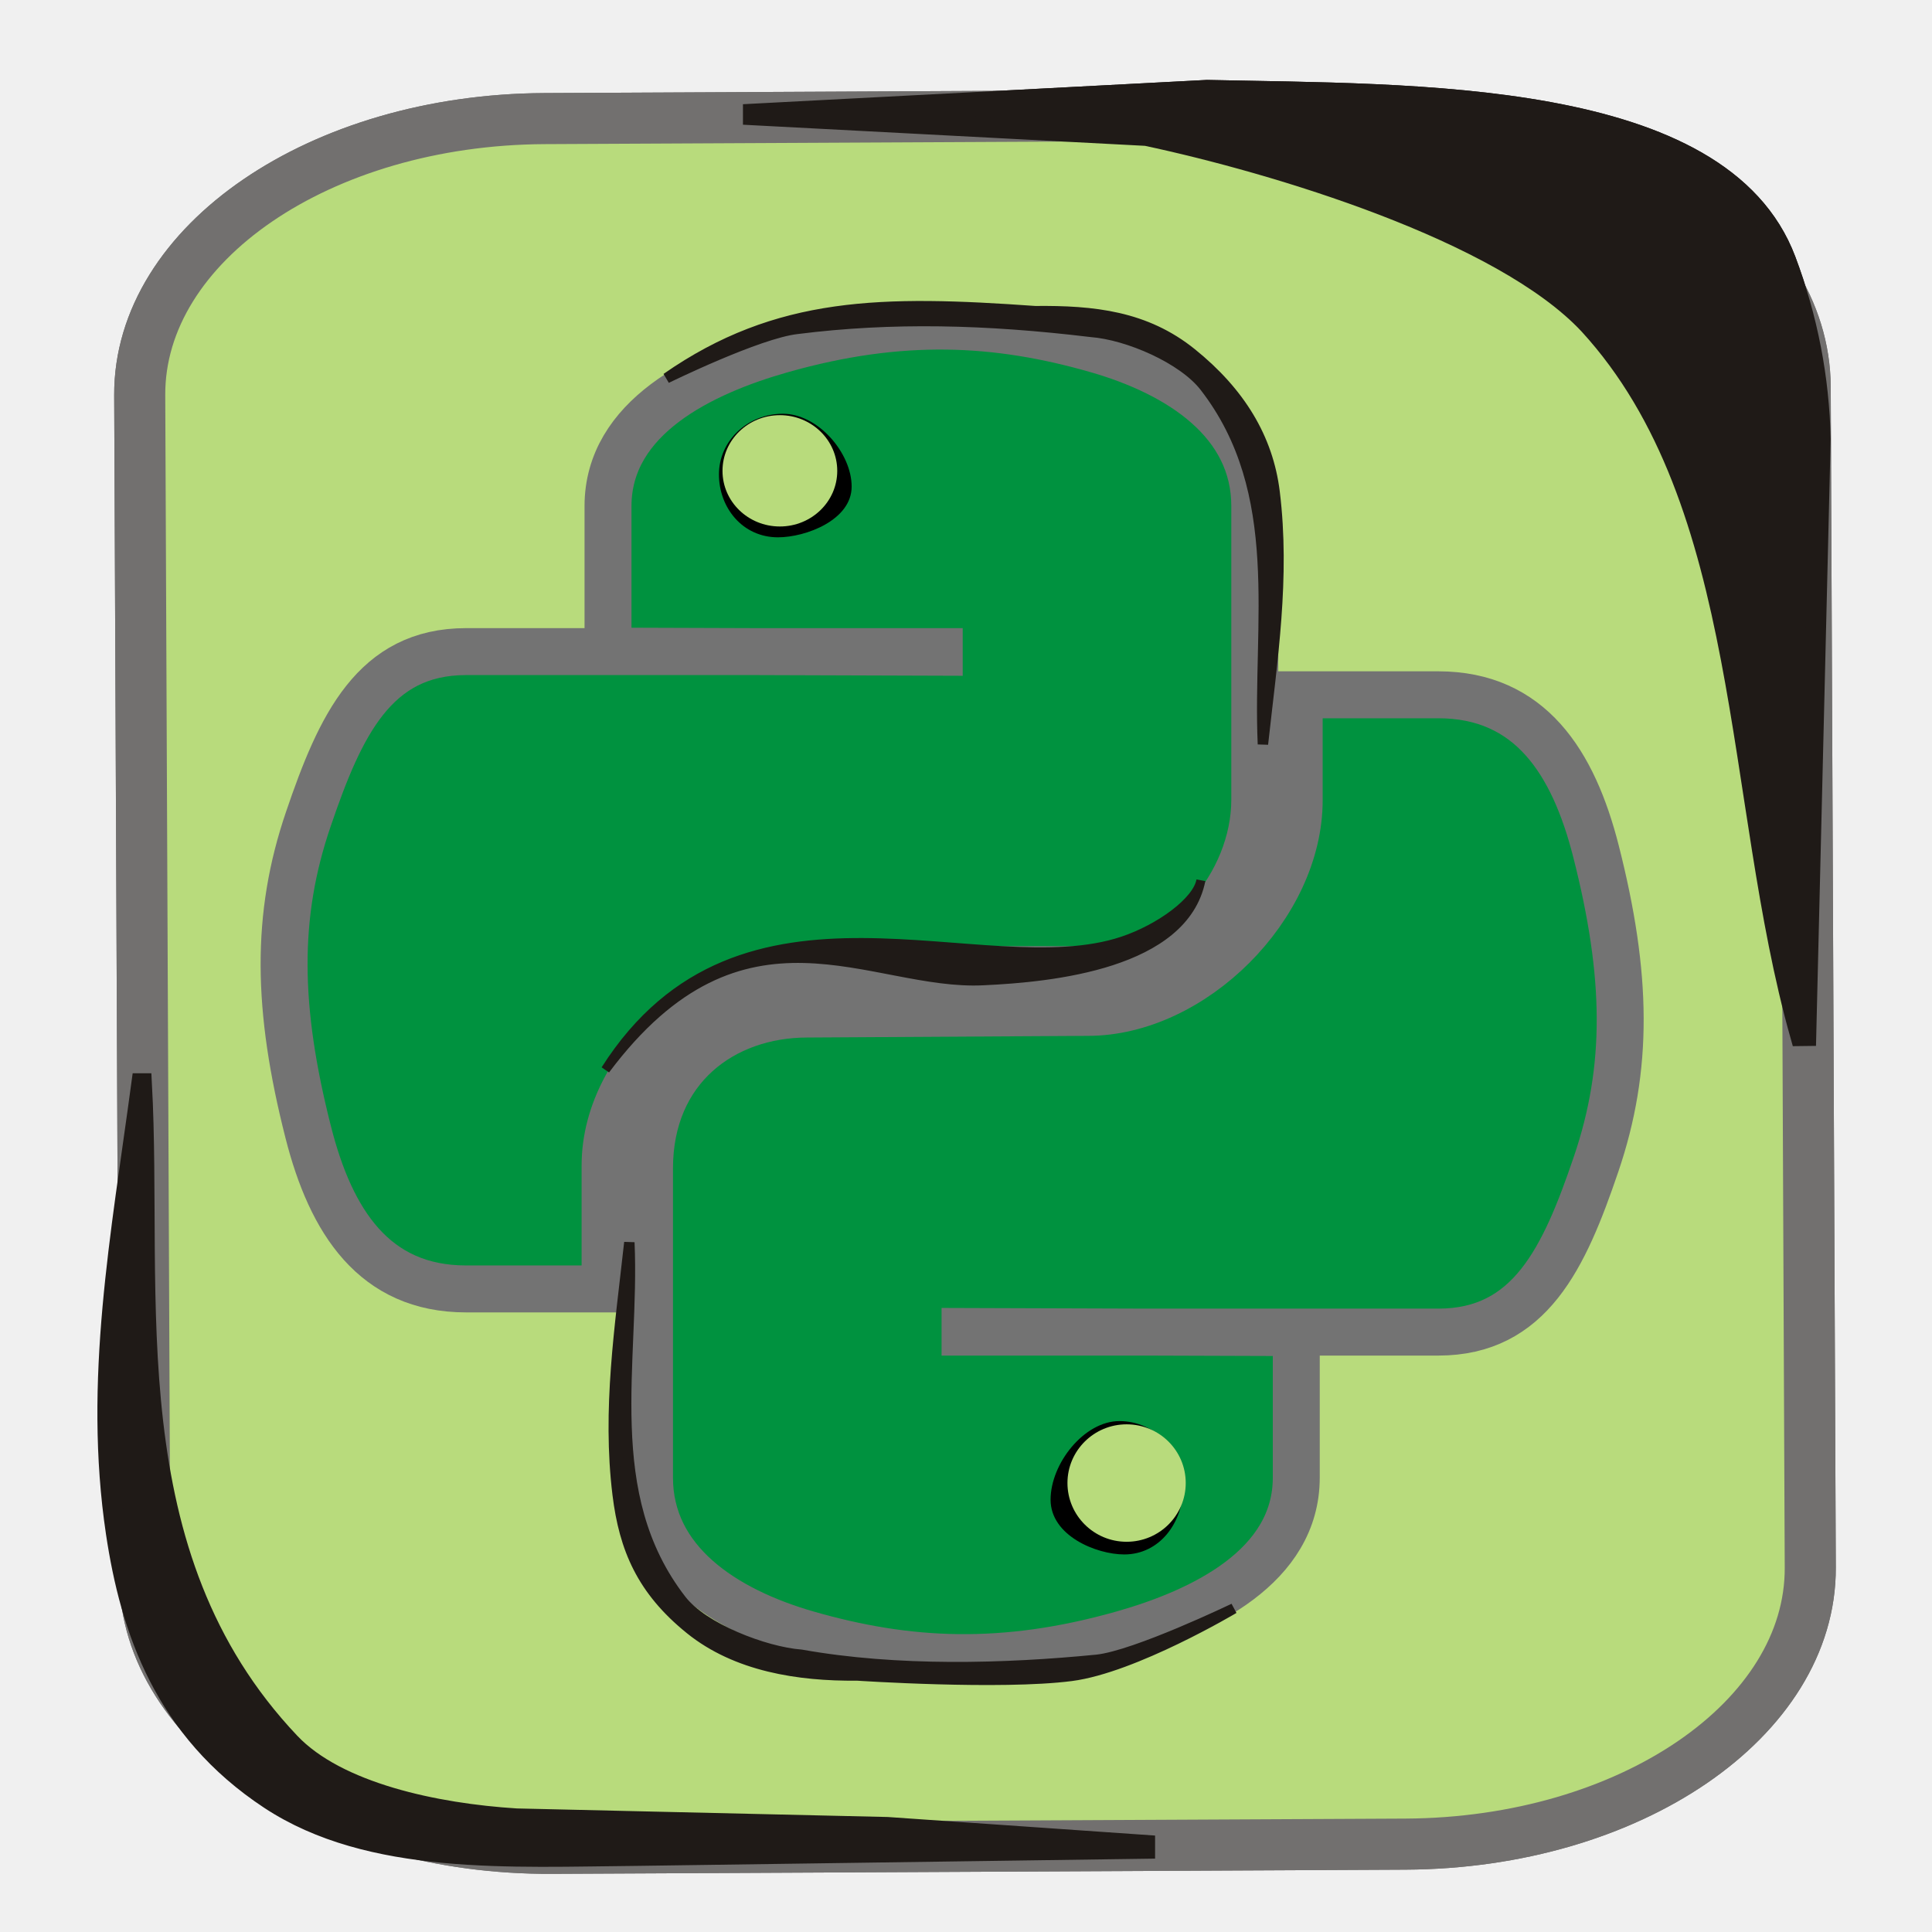
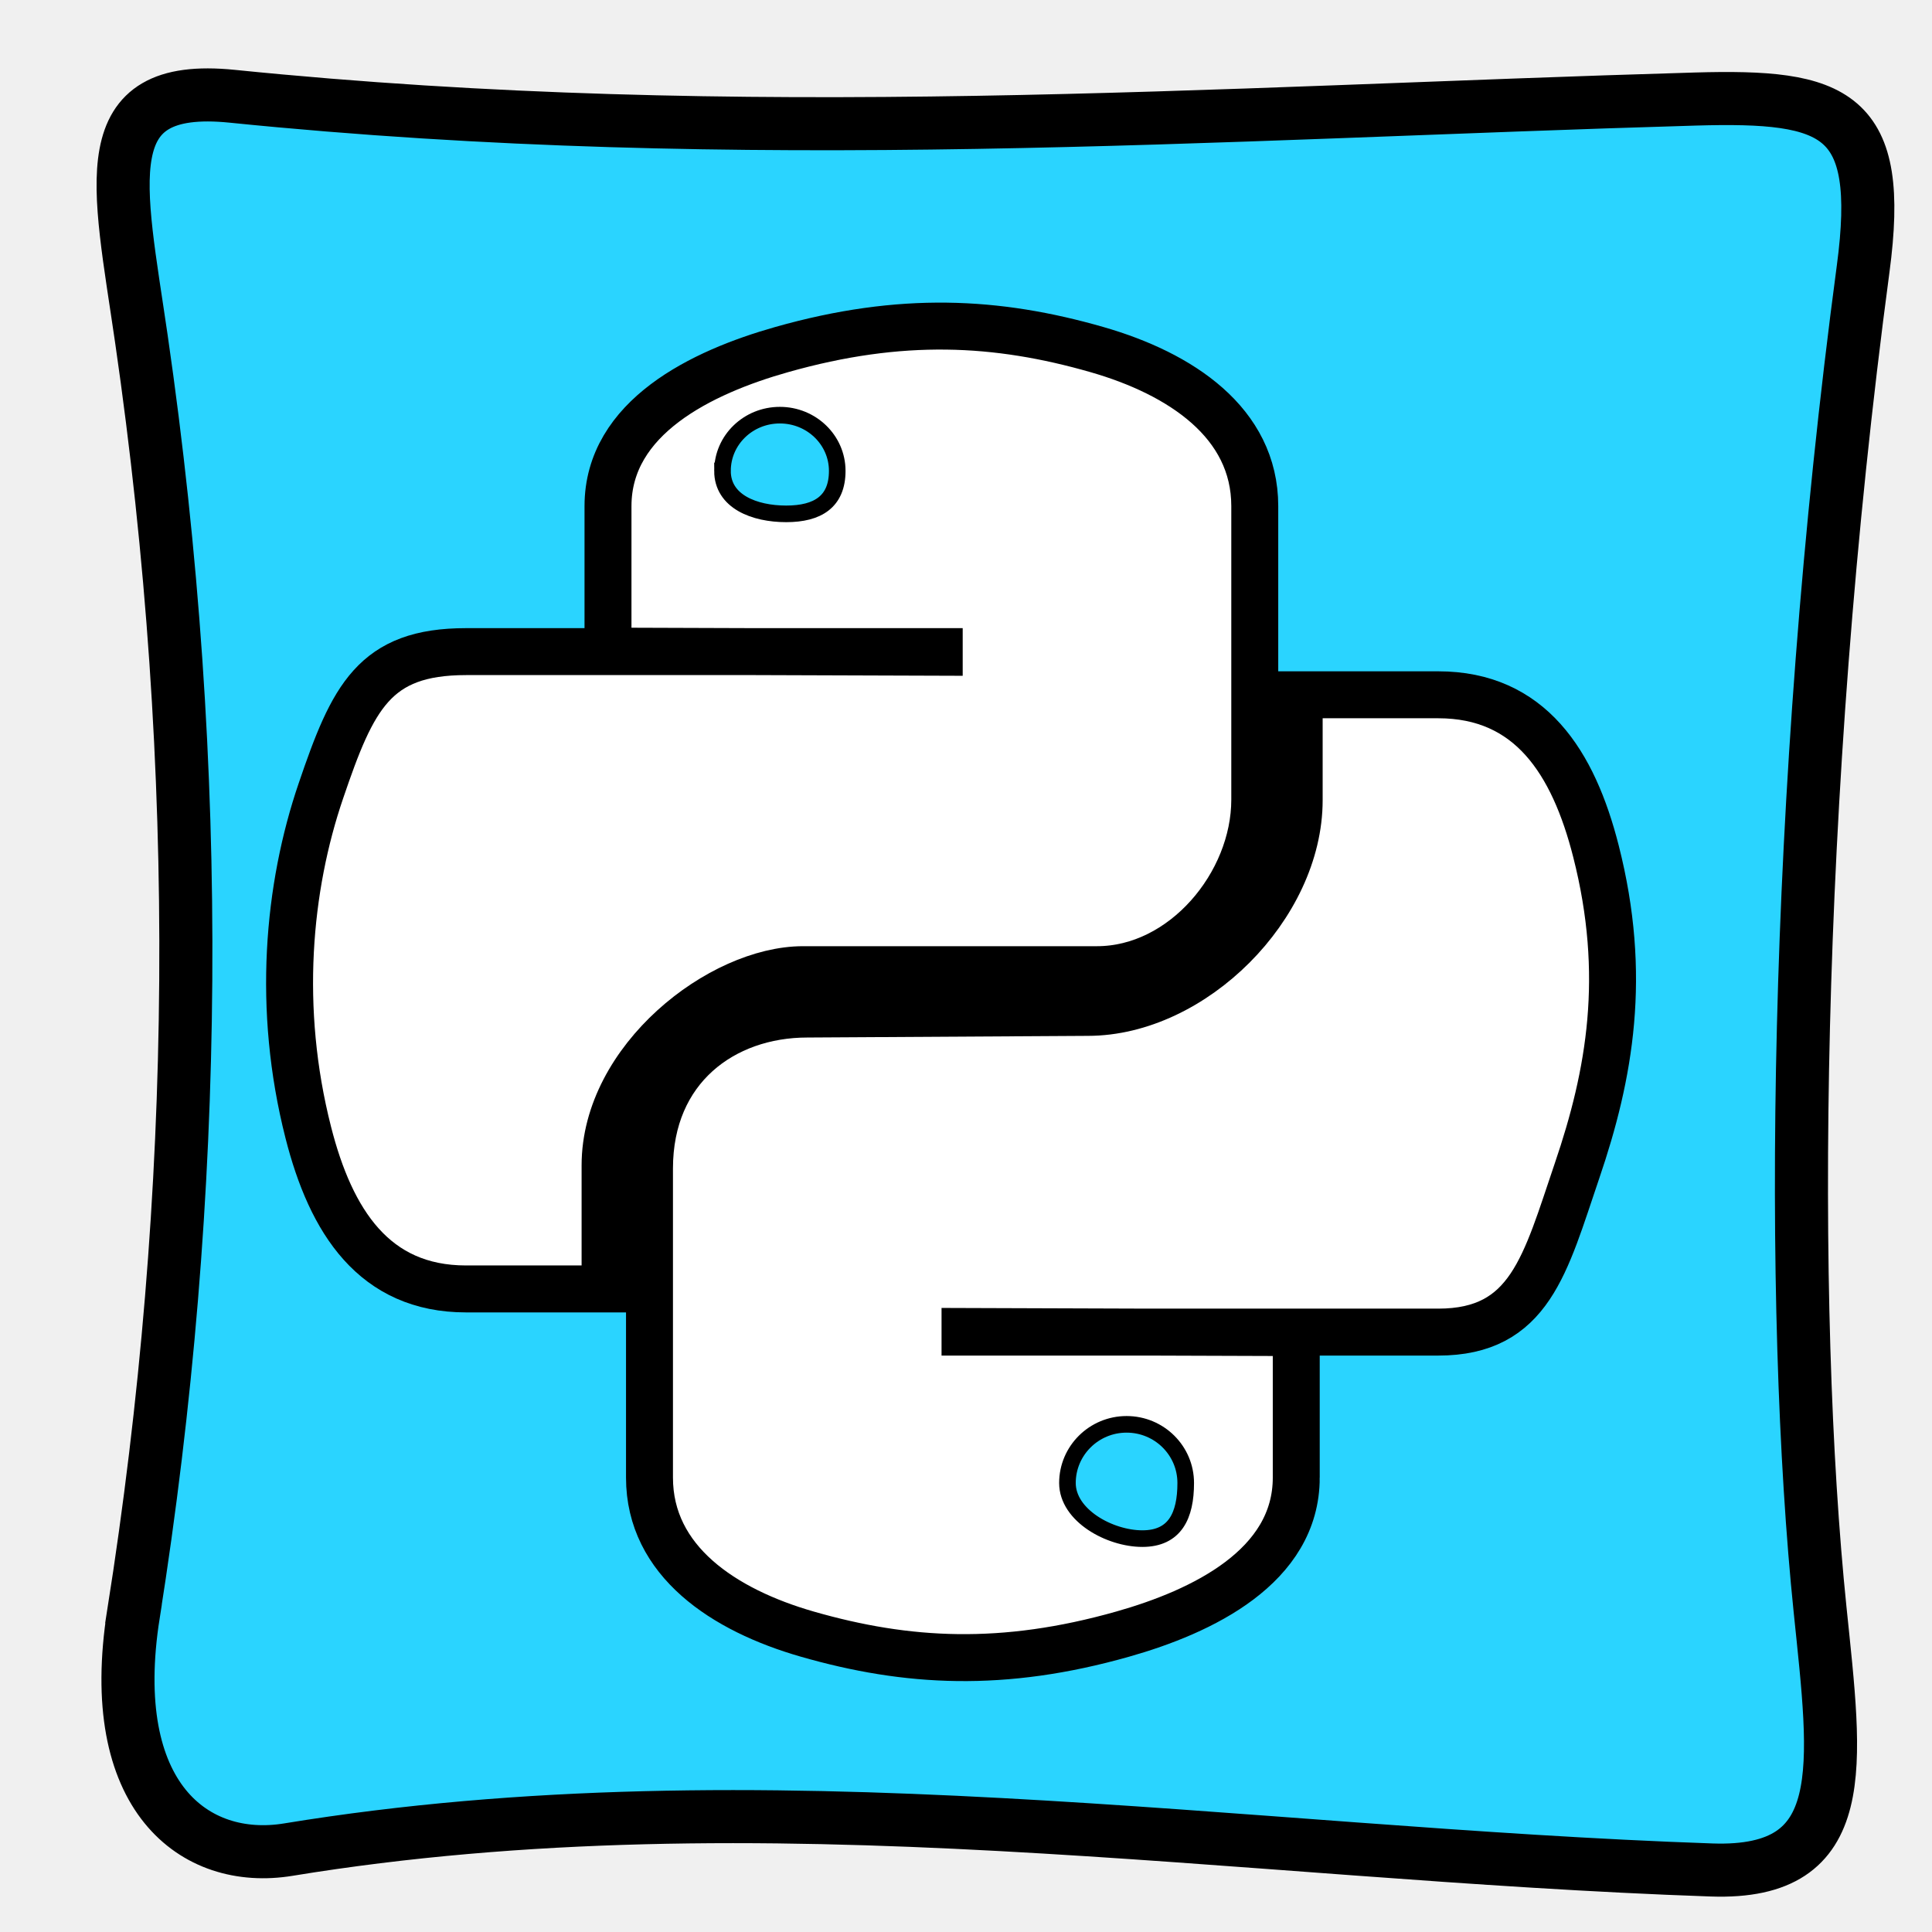
<svg xmlns="http://www.w3.org/2000/svg" xmlns:xlink="http://www.w3.org/1999/xlink" width="256" height="256" id="svg5274" version="1.1">
  <defs id="defs5276">
-     <linearGradient xlink:href="#linearGradient4092" id="linearGradient18220" gradientUnits="userSpaceOnUse" gradientTransform="matrix(12.30107,0,0,12.13158,-48672.843,15598.621)" x1="116.537" y1="58.202" x2="77.088" y2="118.202" />
    <linearGradient id="linearGradient4092">
      <stop id="stop4094" style="stop-color:#2b5d87;stop-opacity:1" offset="0" />
      <stop id="stop4096" style="stop-color:#4182b8;stop-opacity:1" offset="1" />
    </linearGradient>
+     <linearGradient xlink:href="#linearGradient4092" id="linearGradient3024" gradientUnits="userSpaceOnUse" gradientTransform="matrix(1.548525,0,0,1.52719,-54.29826,746.9679)" x1="116.537" y1="58.202" x2="77.088" y2="118.202" />
  </defs>
  <g id="layer1" transform="translate(0,-796.3622)">
-     <g transform="matrix(0.1258854,0,0,0.1258854,6072.904,-1216.671)" style="fill-rule:evenodd" id="g18333">
-       <rect style="fill:#b8db7c;fill-rule:evenodd;stroke:#72706f;stroke-width:53.758" y="-48164.66" x="-17702.037" class="fil3 str0" transform="matrix(-0.00430507,-0.9999907,0.9999879,-0.00491528,0,0)" width="1820.699" height="1753.075" rx="288.999" ry="427.332" id="rect7046-0-2-9-1-0-8-9-1" />
-       <path d="m -47458.94,16111.48 488.003,-25.543 c 216.885,4.819 540.549,-2.542 608.959,178.88 23.179,61.481 35.25,124.793 36.559,188.295 l -15.162,628.092 -5.704,0.07 c -70.498,-249.561 -50.538,-560.803 -222.516,-748.599 -91.904,-98.498 -330.787,-170.112 -466.13,-198.923 l -424.009,-22.274 z" class="fil1 str1" id="_80379776-7-7-5-7-9-6-26-7" style="fill:#1f1a17;fill-rule:evenodd;stroke:#1f1a17;stroke-width:21.609" />
-       <path style="fill:none" class="fil2" d="m -47458.938,16111.492 c 151.615,-25.107 831.276,-12.299 945.076,44.545 105.516,52.701 150.616,160.736 154.159,297.509 l 16.272,627.697" id="path7050-7-1-0-9-3-8-09-4" />
-       <path style="fill:none" class="fil2" d="m -48092.435,17131.491 c 0,110.479 -19.614,241.338 -10.815,351.513 27.47,343.988 162.021,465.658 530.677,441.889 71.038,-4.574 454.845,10.038 536.073,10.038" id="path7054-6-7-2-3-9-0-5-8" />
-       <path id="path4552-0-2-4-0-9" d="m -47615.532,16237.857 c -51.222,-0.09 -85.417,7.938 -85.417,7.938 l 33.351,157.839 c 0,0 86.644,-15.371 162.896,17.201 -9.491,-3.723 10.427,9.601 25.88,33.623 18.099,28.134 41.173,69.727 66.506,119.43 32.802,64.359 69.732,142.584 108.339,226.523 l -391.991,884.109 147.526,65.377 333.814,-752.887 c 53.161,117.693 106.328,235.354 154.725,335.679 56.037,116.163 99.034,204.043 148.85,260.497 75.73,85.825 152.853,126.859 213.642,143.169 60.793,16.309 113.321,6.226 113.321,6.226 l -36.269,-157.216 c 0,0 -5.097,3.255 -35.219,-4.826 -30.118,-8.08 -77.173,-29.141 -134.49,-94.097 -16.708,-18.936 -70.078,-110.966 -124.528,-223.838 -54.448,-112.873 -116.621,-251.608 -178.191,-387.749 -61.57,-136.14 -122.442,-269.561 -175.779,-374.206 -26.668,-52.321 -51.304,-97.323 -74.561,-133.478 -23.257,-36.154 -33.939,-64.57 -84.835,-88.726 -68.099,-32.326 -136.344,-40.505 -187.57,-40.588 z" style="font-size:medium;font-style:normal;font-variant:normal;font-weight:normal;font-stretch:normal;text-indent:0;text-align:start;text-decoration:none;line-height:normal;letter-spacing:normal;word-spacing:normal;text-transform:none;direction:ltr;block-progression:tb;writing-mode:lr-tb;text-anchor:start;baseline-shift:baseline;color:#000000;fill:#00923f;fill-opacity:1;fill-rule:evenodd;stroke:#737373;stroke-width:37.358;stroke-miterlimit:4;stroke-opacity:1;stroke-dasharray:none;marker:none;visibility:visible;display:inline;overflow:visible;enable-background:accumulate;font-family:Sans;-inkscape-font-specification:Sans" />
-       <path id="path5715-4-6-2-1-6" d="m -46581.027,17747.552 c -1.089,0.239 -22.011,-6.285 -27.517,-46.628 -18.794,-134.249 18.172,-90.918 -59.831,-121.371 -6.403,-2.35 -12.602,-5.406 -18.506,-8.88 l 0,0 c -166.722,-75.643 -196.134,-253.627 -250.029,-380.339 -6.861,-15.627 -14.866,-30.274 -20.531,-45.951 -0.848,-2.368 -1.156,-3.659 -0.889,-3.794 l 0,0 0,0 c 0,0 0,0 0,0 0,0 0,0 0,0 l 0,0 -46.367,-97.081 c 0.27,-0.129 44.578,82.043 45.941,84.155 8.841,14.493 20.618,44.141 27.554,56.862 15.034,27.585 35.705,68.89 60.933,114.169 10.696,19.198 22.19,39.638 34.511,60.941 12.321,21.302 25.473,43.465 39.546,66.071 8.722,14.01 17.779,28.177 27.364,42.262 2.708,3.978 5.434,7.916 8.181,11.805 9.941,14.063 19.977,27.524 31.015,39.402 27.199,26.86 73.555,47.579 101.269,46.423 8.536,-1.92 7.915,-1.727 20.941,-6.464 8.448,40.949 22.278,110.386 35.301,139.411 6.441,31.035 6.751,60.401 5.66,60.64 z" style="fill:#000000;fill-rule:evenodd;stroke:none" />
-       <rect style="fill:#b8db7c;fill-rule:evenodd;stroke:#72706f;stroke-width:53.758" y="-48164.66" x="-17702.037" class="fil3 str0" transform="matrix(-0.00430507,-0.9999907,0.9999879,-0.00491528,0,0)" width="1820.699" height="1753.075" rx="288.999" ry="427.332" id="rect7046-0-2-9-5-1-9-7-6" />
-       <path d="m -47458.94,16111.48 488.003,-25.543 c 216.885,4.819 540.549,-2.542 608.959,178.88 23.179,61.481 35.25,124.793 36.559,188.295 l -15.162,628.092 -5.704,0.07 c -70.498,-249.561 -50.538,-560.803 -222.516,-748.599 -91.904,-98.498 -330.787,-170.112 -466.13,-198.923 l -424.009,-22.274 z" class="fil1 str1" id="_80379776-7-7-5-5-8-0-2-2" style="fill:#1f1a17;fill-rule:evenodd;stroke:#1f1a17;stroke-width:21.609" />
-       <path style="fill:none" class="fil2" d="m -47458.938,16111.492 c 151.615,-25.107 831.276,-12.299 945.076,44.545 105.516,52.701 150.616,160.736 154.159,297.509 l 16.272,627.697" id="path7050-7-1-0-8-5-2-2-0" />
-       <path d="m -48092.434,17131.484 c 12.21,225.244 -32.405,495.22 156.028,694.032 49.889,52.651 153.367,74.504 238.34,79.817 l 390.488,9.009 271.078,18.817 0,3.536 -533.425,7.489 c -134.351,1.138 -281.869,10.374 -387.66,-59.387 -110.814,-73.074 -146.442,-178.658 -161.659,-280.192 -23.979,-160.094 5.393,-313.955 26.809,-473.121 z" class="fil1 str1" id="_80692792-8-7-7-6-1-3-6-3" style="fill:#1f1a17;fill-rule:evenodd;stroke:#1f1a17;stroke-width:21.609" />
-       <path d="m -46893.732,17546.301 c 0,93.656 -82.417,141.09 -166.064,164.747 -125.84,35.667 -226.832,30.208 -332.006,0 -87.83,-25.234 -166.065,-76.793 -166.065,-164.747 l 0,-308.991 c 0,-88.925 75.16,-164.869 166.065,-164.869 l 326.696,-20.948 c 110.586,0 182.861,-68.077 182.861,-179.809 l 30.091,-149.36 124.487,0 c 96.686,0 142.2,70.848 166.064,164.747 33.213,130.414 34.689,227.952 0,329.615 -33.582,98.751 -69.501,164.747 -166.064,164.747 l -166.065,0 -332.005,0 0,-0.648 332.005,0 0,165.516 z" id="path2732" style="fill:#00923f;fill-opacity:1;stroke:#737373;stroke-width:0.602;stroke-opacity:1" />
-       <path d="m -46877.088,17546.301 c 0,93.656 -99.061,141.09 -182.708,164.747 -125.84,35.667 -226.832,30.208 -332.006,0 -87.83,-25.234 -166.065,-76.793 -166.065,-164.747 l 0,-325.406 c 0,-105.365 77.538,-162.523 166.065,-162.523 l 295.279,-1.746 c 110.587,0 222.513,-111.614 222.513,-223.346 l 0,-110.956 146.343,0 c 96.686,0 142.2,70.848 166.064,164.747 33.213,130.414 34.689,227.952 0,329.615 -33.582,98.751 -69.501,176.471 -166.064,176.471 l -149.421,0 -348.649,0 0,-0.647 348.649,1.172 0,152.619 z" id="path2744" style="fill:none;stroke:#737373;stroke-width:49.42;stroke-opacity:1" />
-       <path d="m -47582.599,16515.041 c 0,-93.656 25.463,-144.608 166.065,-168.872 95.456,-16.499 217.851,-18.561 332.005,0 90.167,14.68 166.064,80.918 166.064,168.872 l 0,308.992 c 0,90.622 -73.683,164.868 -166.064,164.868 l -301.096,16.414 c -112.678,0 -229.041,97.093 -229.041,204.215 l -9.511,129.489 -114.154,0 c -96.563,0 -152.779,-68.665 -176.397,-164.747 -31.86,-129.08 -30.507,-205.995 0,-329.616 26.447,-107.849 110.956,-164.746 207.519,-164.746 l 124.61,0 332.129,0 0,-1.098 -332.129,0 0,-163.771 0,0 z" id="path2730" style="fill:url(#linearGradient18220);fill-opacity:1;stroke:none" />
-       <path d="m -47601.54,16523.725 c 0,-93.656 99.061,-141.09 182.709,-164.747 125.839,-35.667 226.831,-30.208 332.005,0 87.829,25.233 166.064,76.793 166.064,164.747 l 0,308.991 c 0,88.925 -75.159,178.938 -166.064,178.938 l -309.333,0 c -86.843,0 -208.458,94.263 -208.458,205.995 l 0,130.053 -146.344,0 c -96.686,0 -142.2,-70.848 -166.064,-164.747 -33.213,-130.414 -34.689,-227.953 0,-329.615 33.582,-98.751 69.501,-176.472 166.064,-176.472 l 149.421,0 348.649,0 0,0.649 -348.649,-1.173 0,-152.619 z" id="path3530" style="fill:#00923f;fill-opacity:1;stroke:#737373;stroke-width:49.42;stroke-miterlimit:4;stroke-opacity:1;stroke-dasharray:none" />
-       <path d="m -47484.775,16490.316 c 0,-35.282 30.045,-63.808 67.267,-63.808 37.09,0 72.418,41.4 72.418,76.682 0,35.157 -48.202,53.384 -77.568,53.384 -37.222,0 -62.117,-31.101 -62.117,-66.258 z" id="path2734-0" style="fill:#000000;fill-opacity:1;fill-rule:evenodd" />
-       <path d="m -47481.031,16486.637 c 0,-32.427 26.973,-58.645 60.39,-58.645 33.298,0 60.39,26.218 60.39,58.645 0,32.312 -27.092,58.53 -60.39,58.53 -33.417,0 -60.39,-26.218 -60.39,-58.53 z" id="path2734" style="fill:#b8db7c;fill-opacity:1" />
-       <path d="m -46996.013,17555.679 c 0,-38.076 -30.045,-68.861 -67.267,-68.861 -37.09,0 -72.418,44.678 -72.418,82.754 0,37.941 48.202,57.612 77.568,57.612 37.222,0 62.117,-33.564 62.117,-71.505 z" id="path2734-0-7" style="fill:#000000;fill-opacity:1;fill-rule:evenodd" />
-       <path d="m -47117.934,17551.974 c 0,-34.089 27.924,-61.749 62.244,-61.749 34.443,0 62.244,27.66 62.244,61.749 0,34.211 -27.801,61.871 -62.244,61.871 -34.32,0 -62.244,-27.66 -62.244,-61.871 z" id="path2736" style="fill:#b8db7c;fill-opacity:1" />
-       <path d="m -47579.078,17298.766 c 5.602,126.329 -31.766,264.872 54.69,376.376 22.889,29.53 87.264,54.661 126.249,57.64 100.665,17.973 213.737,14.913 311.259,5.307 40.96,-4.432 144.035,-54.05 144.035,-54.05 0,0 -104.962,62.444 -171.101,70.97 -74.516,9.606 -225.399,-0.437 -225.399,-0.437 -61.643,0.638 -127.126,-9.576 -175.665,-48.702 -50.841,-40.985 -69.387,-84.806 -76.369,-141.753 -11.002,-89.789 2.475,-176.082 12.301,-265.351 z" class="fil1 str1" id="_80692792-8-7-7-6-1-3-6-3-3" style="fill:#1f1a17;fill-rule:evenodd;stroke:#1f1a17;stroke-width:10.962" />
-       <path d="m -46912.198,16774.343 c -5.602,-126.329 25.167,-264.872 -61.288,-376.376 -22.889,-29.53 -80.666,-54.661 -119.651,-57.64 -110.226,-13.27 -209.501,-15.751 -309.14,-3.188 -40.96,4.432 -137.677,51.931 -137.677,51.931 116.819,-81.384 227.613,-81.88 388.023,-70.533 61.643,-0.638 116.129,5.178 164.668,44.304 50.841,40.985 80.384,89.204 87.365,146.151 11.002,89.789 -2.474,176.082 -12.3,265.351 z" class="fil1 str1" id="_80692792-8-7-7-6-1-3-6-3-3-2" style="fill:#1f1a17;fill-rule:evenodd;stroke:#1f1a17;stroke-width:10.962" />
-       <path d="m -47604.265,17117.003 c 143.498,-225.502 397.48,-86.353 544.501,-135.538 38.936,-13.022 78.364,-41.697 82.292,-63.876 -17.882,88.572 -156.748,102.453 -228.682,105.741 -118.389,6.259 -253.142,-99.981 -398.111,93.673 z" class="fil1 str1" id="_80692792-8-7-7-6-1-3-6-3-3-2-4" style="fill:#1f1a17;fill-rule:evenodd;stroke:#1f1a17;stroke-width:9.494" />
-     </g>
+     <path style="fill:#2ad4ff;fill-opacity:1;fill-rule:evenodd;stroke:#000000;stroke-width:7.032;stroke-opacity:1" d="m 17.687,1010.214 c 8.789,-55.55 9.334,-111.849 1.047,-168.951 -3.008,-20.725 -6.561,-34.031 12.033,-32.146 68.003,6.894 130.217,2.209 193.854,0.369 18.681,-0.54 25.027,1.742 22.255,22.5 -9.409,70.454 -9.785,138.025 -5.704,177.683 2.144,20.832 4.317,35.118 -14.361,34.475 -62.872,-2.166 -125.743,-12.993 -188.615,-2.697 -12.388,2.029 -24.349,-6.958 -20.508,-31.232 z" id="rect7046-0-2-9" />
+     <path id="path7050-7-1-0-9-3-8-09-4" d="m 98.515,811.531 c 19.086,-3.161 104.646,-1.548 118.971,5.608 13.283,6.634 18.96,20.234 19.406,37.452 l 2.048,79.018" class="fil2" style="fill:none" />
+     <path id="path7054-6-7-2-3-9-0-5-8" d="m 18.767,939.934 c 0,13.908 -2.469,30.381 -1.361,44.25 3.458,43.303 20.396,58.62 66.805,55.627 8.943,-0.576 57.258,1.264 67.484,1.264" class="fil2" style="fill:none" />
+     <path id="path7050-7-1-0-8-5-2-2-0" d="m 98.515,811.531 c 19.086,-3.161 104.646,-1.548 118.971,5.608 13.283,6.634 18.96,20.234 19.406,37.452 l 2.048,79.018" class="fil2" style="fill:none" />
+     <path style="fill:#ffffff;fill-opacity:1;fill-rule:evenodd;stroke:#737373;stroke-width:0.076;stroke-opacity:1" id="path2732" d="m 169.666,992.152 c 0,11.79 -10.375,17.761 -20.905,20.739 -15.841,4.49 -28.555,3.803 -41.795,0 -11.057,-3.177 -20.905,-9.667 -20.905,-20.739 l 0,-38.897 c 0,-11.194 9.462,-20.755 20.905,-20.755 l 41.126,-2.637 c 13.921,0 23.02,-8.57 23.02,-22.635 l 3.788,-18.802 15.671,0 c 12.171,0 17.901,8.919 20.905,20.739 4.181,16.417 4.367,28.696 0,41.494 -4.227,12.431 -8.749,20.739 -20.905,20.739 l -20.905,0 -41.795,0 0,-0.082 41.795,0 0,20.836 z" />
+     <path style="fill:none;stroke:#000000;stroke-width:6.221;stroke-miterlimit:4;stroke-opacity:1;stroke-dasharray:none" id="path2744" d="m 171.761,992.152 c 0,11.79 -12.47,17.761 -23,20.739 -15.841,4.49 -28.555,3.803 -41.795,0 -11.057,-3.177 -20.905,-9.667 -20.905,-20.739 l 0,-40.964 c 0,-13.264 9.761,-20.459 20.905,-20.459 l 37.171,-0.22 c 13.921,0 28.011,-14.051 28.011,-28.116 l 0,-13.968 18.422,0 c 12.171,0 17.901,8.919 20.905,20.739 4.181,16.417 1.858,29.532 -2.509,42.33 -4.227,12.431 -6.24,21.379 -18.396,21.379 l -18.81,0 -43.89,0 0,-0.082 43.89,0.148 0,19.213 z" />
+     <path style="fill:url(#linearGradient3024);fill-opacity:1;fill-rule:evenodd;stroke:none" id="path2730" d="m 82.948,862.332 c 0,-11.79 3.205,-18.204 20.905,-21.259 12.017,-2.077 27.424,-2.337 41.795,0 11.351,1.848 20.905,10.186 20.905,21.259 l 0,38.898 c 0,11.408 -9.276,20.754 -20.905,20.754 l -37.904,2.066 c -14.185,0 -28.833,12.223 -28.833,25.708 l -1.197,16.301 -14.37,0 c -12.156,0 -19.233,-8.644 -22.206,-20.739 -4.011,-16.249 -3.84,-25.932 0,-41.494 3.329,-13.577 13.968,-20.739 26.124,-20.739 l 15.687,0 41.81,0 0,-0.138 -41.81,0 0,-20.616 0,0 z" />
+     <path style="fill:#ffffff;fill-opacity:1;fill-rule:evenodd;stroke:#000000;stroke-width:6.221;stroke-miterlimit:4;stroke-opacity:1;stroke-dasharray:none" id="path3530" d="m 80.563,863.425 c 0,-11.79 12.47,-17.761 23,-20.739 15.841,-4.49 28.555,-3.803 41.795,0 11.056,3.176 20.905,9.667 20.905,20.739 l 0,38.897 c 0,11.194 -9.461,22.526 -20.905,22.526 l -38.941,0 c -10.932,0 -26.242,11.866 -26.242,25.932 l 0,16.372 -18.423,0 c -12.171,0 -17.901,-8.919 -20.905,-20.739 -4.181,-16.417 -2.694,-32.46 1.673,-45.257 4.227,-12.431 7.076,-18.451 19.232,-18.451 l 18.81,0 43.89,0 0,0.082 -43.89,-0.148 z" />
+     <path style="fill:#2ad4ff;fill-opacity:1;fill-rule:evenodd;stroke:#000000;stroke-width:2.2;stroke-miterlimit:4;stroke-opacity:1;stroke-dasharray:none" id="path2734" d="m 95.734,858.756 c 0,-4.082 3.396,-7.383 7.602,-7.383 4.192,0 7.602,3.3 7.602,7.383 0,4.068 -2.574,5.695 -6.766,5.695 -4.207,0 -8.439,-1.628 -8.439,-5.695 z" />
+     <path style="fill:#2ad4ff;fill-opacity:1;fill-rule:evenodd;stroke:#000000;stroke-width:2.2;stroke-miterlimit:4;stroke-opacity:1;stroke-dasharray:none" id="path2736" d="m 141.442,992.867 c 0,-4.291 3.515,-7.773 7.836,-7.773 4.336,0 7.836,3.482 7.836,7.773 0,4.307 -1.409,7.37 -5.745,7.37 -4.32,0 -9.927,-3.064 -9.927,-7.37 z" />
  </g>
</svg>
